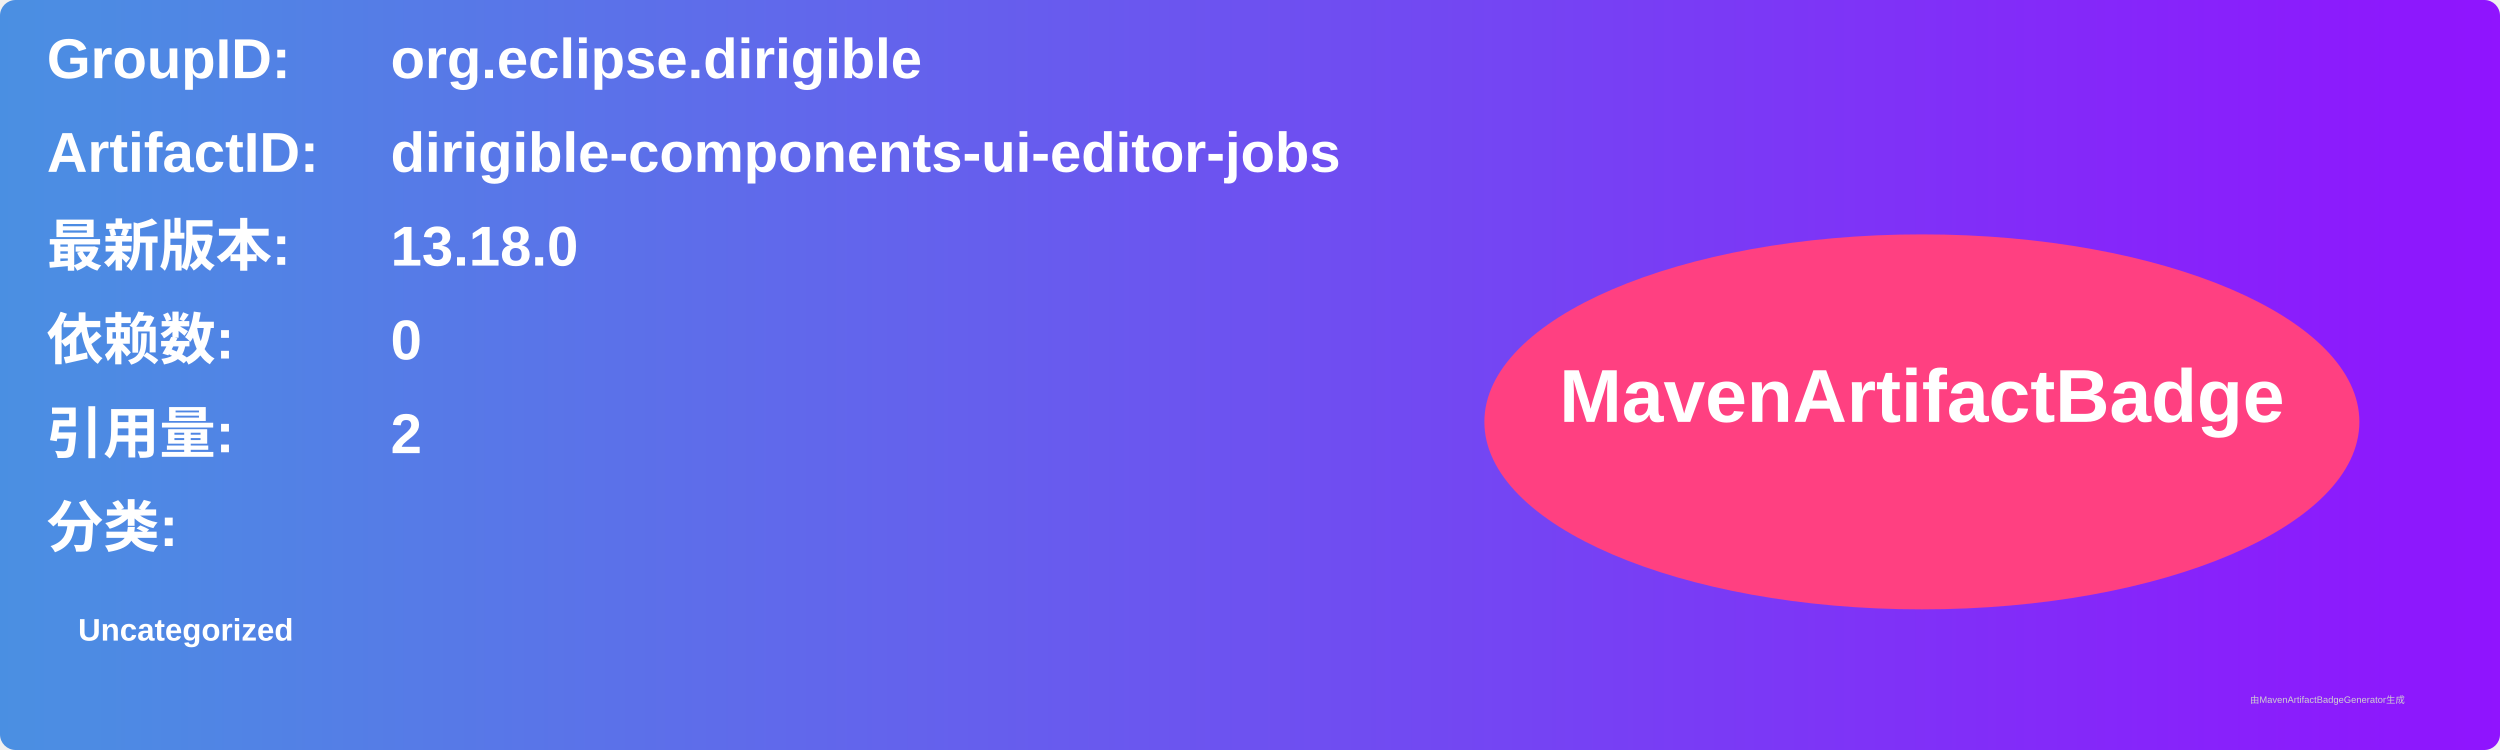
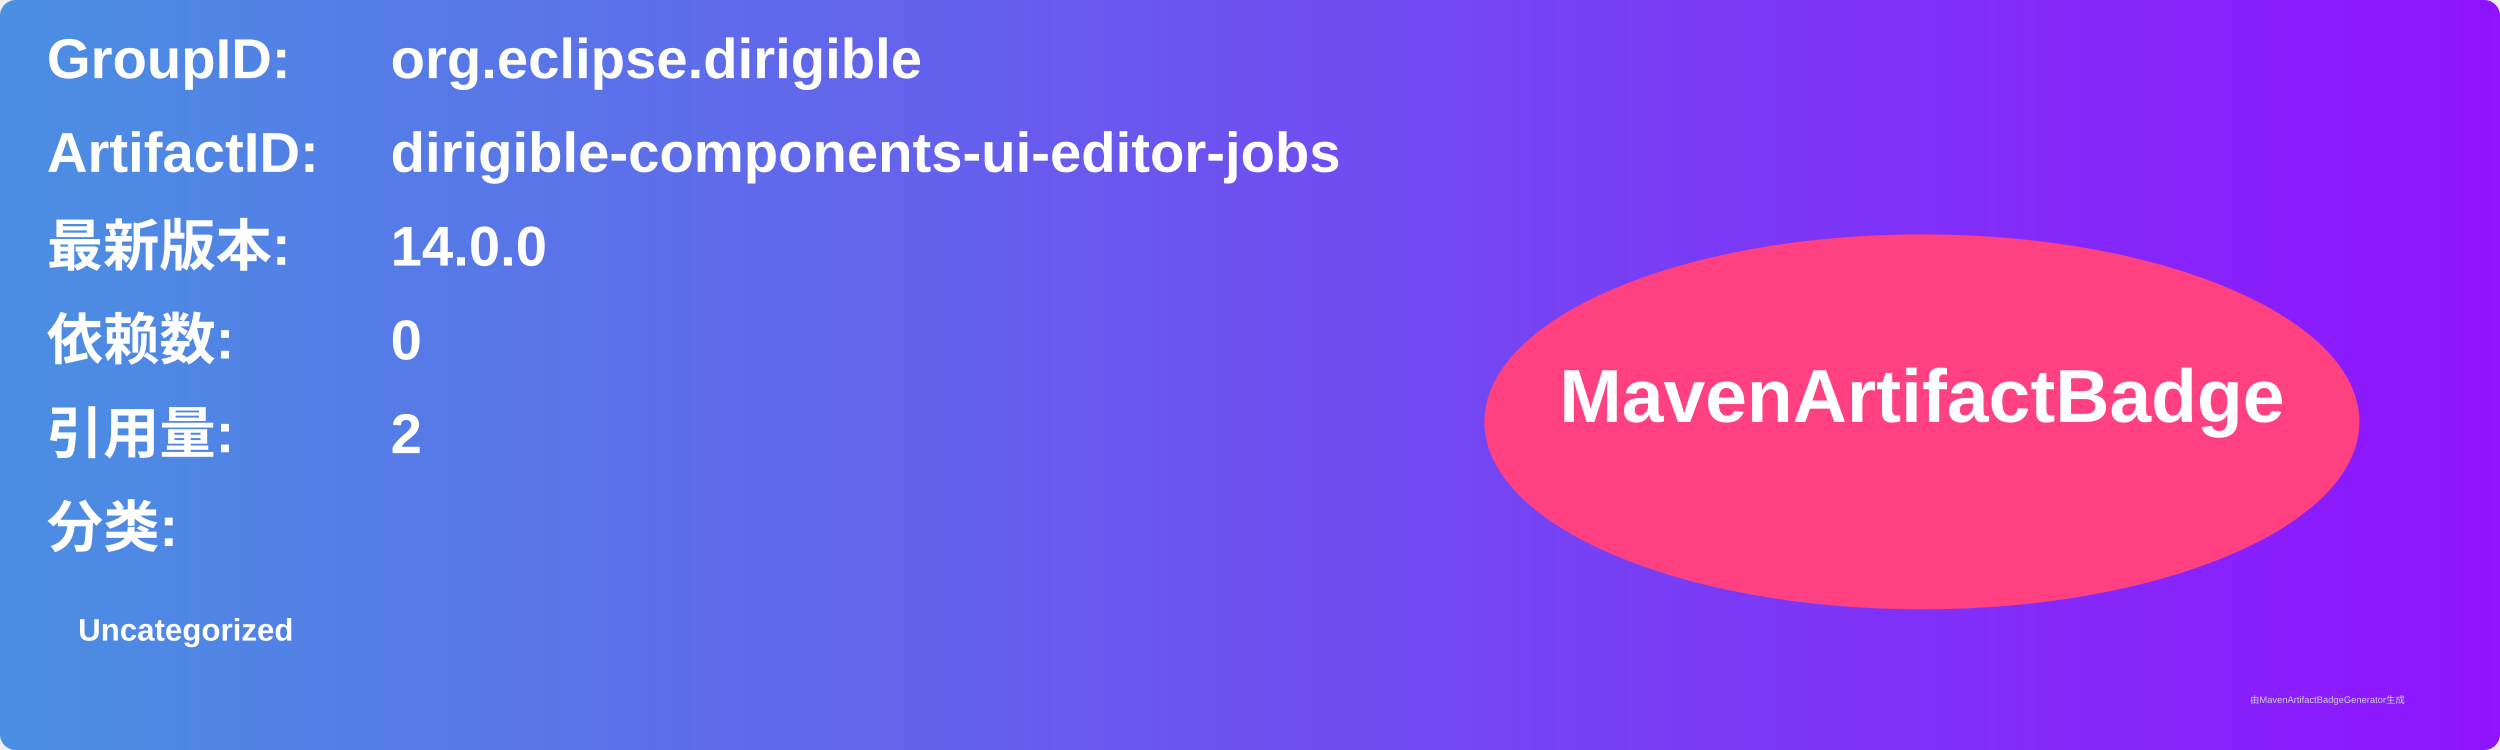
<svg xmlns="http://www.w3.org/2000/svg" width="800" height="240" viewBox="0 0 800 240">
  <linearGradient id="grad" x1="0%" y1="0%" x2="100%" y2="0%">
    <stop offset="0%" stop-color="#4a90e2" />
    <stop offset="100%" stop-color="#9013fe" />
  </linearGradient>
  <rect width="100%" height="100%" rx="5" ry="5" fill="url(#grad)" />
  <g transform="translate(15, 15)">
    <text x="0" y="10" font-family="Arial" font-size="18" fill="white" font-weight="bold" width="260">GroupID:</text>
    <text x="110" y="10" font-family="Arial" font-size="18" fill="white" font-weight="bold" width="460">org.eclipse.dirigible</text>
    <text x="0" y="40" font-family="Arial" font-size="18" fill="white" font-weight="bold" width="260">ArtifactID:</text>
    <text x="110" y="40" font-family="Arial" font-size="18" fill="white" font-weight="bold" width="460">dirigible-components-ui-editor-jobs</text>
    <text x="0" y="70" font-family="Arial" font-size="18" fill="white" font-weight="bold">最新版本:</text>
    <text x="110" y="70" font-family="Arial" font-size="18" fill="white" font-weight="bold">
-       <tspan font-weight="bold">13.18.0</tspan>
+       <tspan font-weight="bold">14.0.0</tspan>
    </text>
    <text x="0" y="100" font-family="Arial" font-size="18" fill="white" font-weight="bold">依赖数: </text>
    <text x="110" y="100" font-family="Arial" font-size="18" fill="white">
      <tspan font-weight="bold">0</tspan>
    </text>
    <text x="0" y="130" font-family="Arial" font-size="18" fill="white" font-weight="bold">引用量: </text>
    <text x="110" y="130" font-family="Arial" font-size="18" fill="white">
      <tspan font-weight="bold">2</tspan>
    </text>
    <text x="0" y="160" font-family="Arial" font-size="18" fill="white" font-weight="bold">分类:</text>
    <text x="10" y="190" font-family="Arial" font-size="10" fill="white">
      <tspan font-weight="bold">Uncategorized</tspan>
    </text>
    <ellipse cx="600" cy="120" rx="140" ry="60" fill="#ff4081" />
    <text x="600" y="120" text-anchor="middle" font-family="Arial" font-size="24" fill="white" font-weight="bold">MavenArtifactBadge</text>
  </g>
  <text x="720" y="225" font-family="Arial" font-size="3" fill="#d0d0d0">由MavenArtifactBadgeGenerator生成</text>
</svg>
